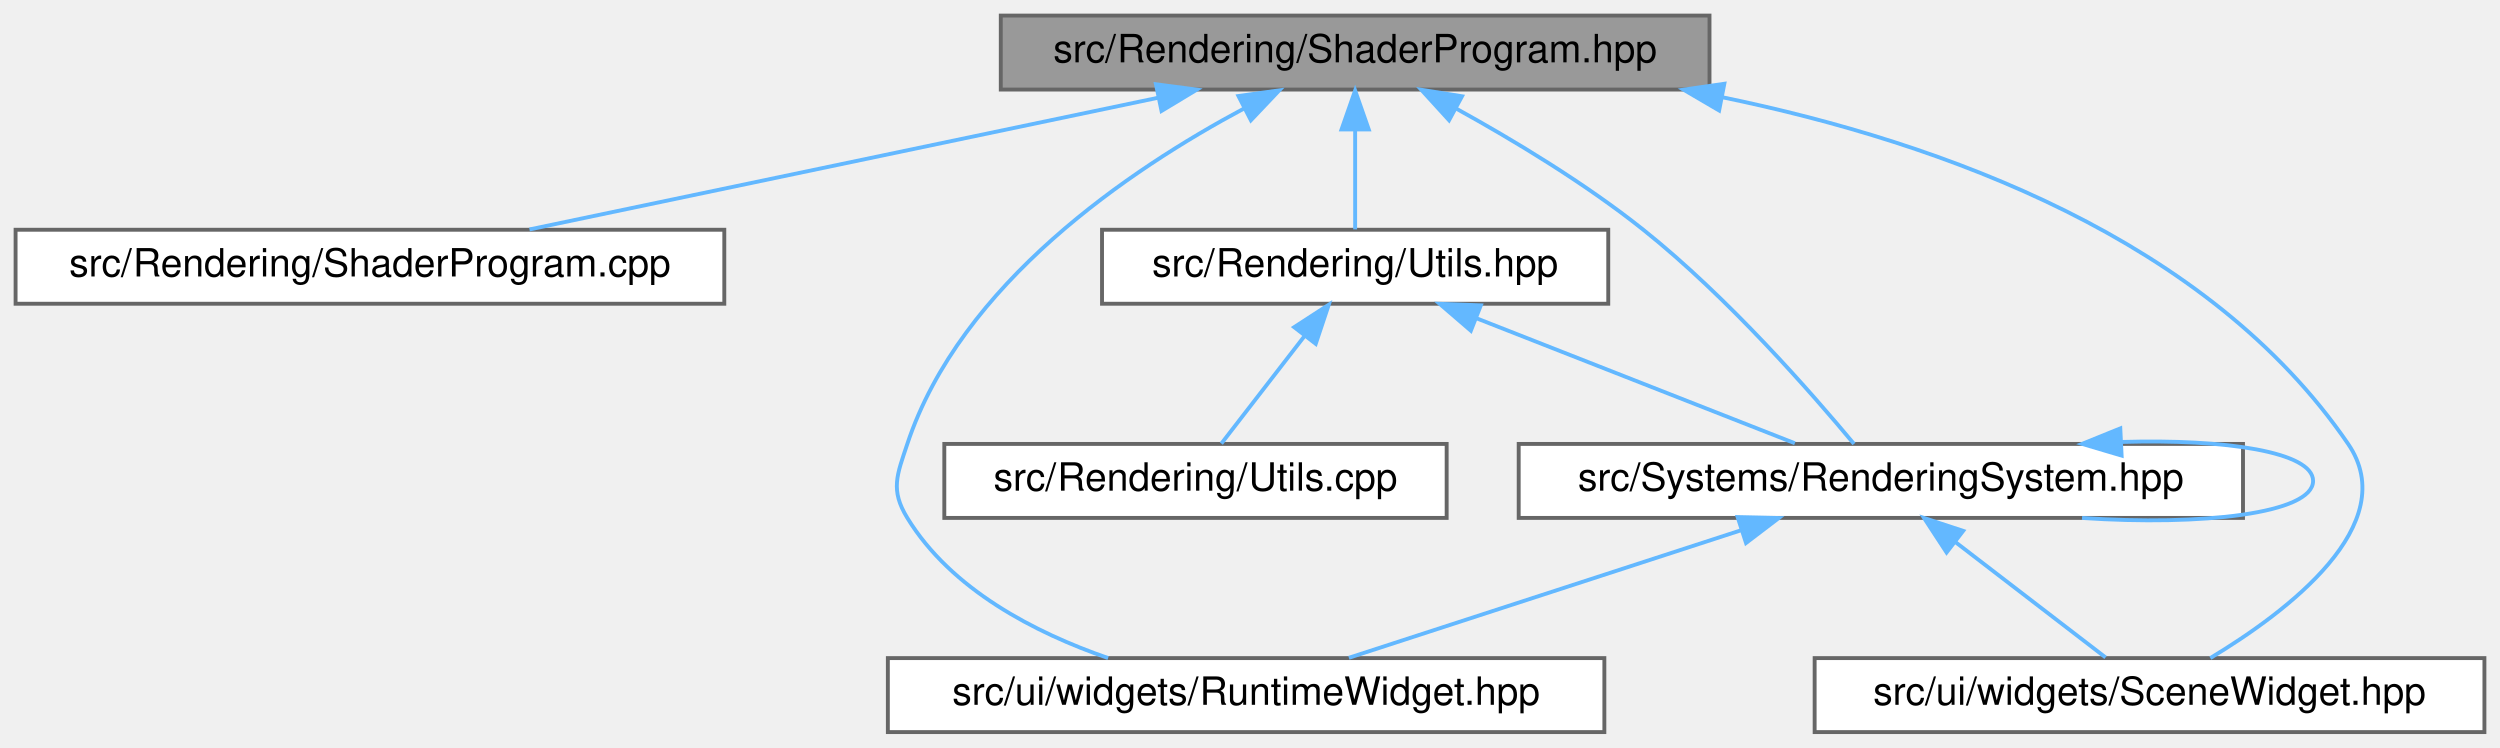
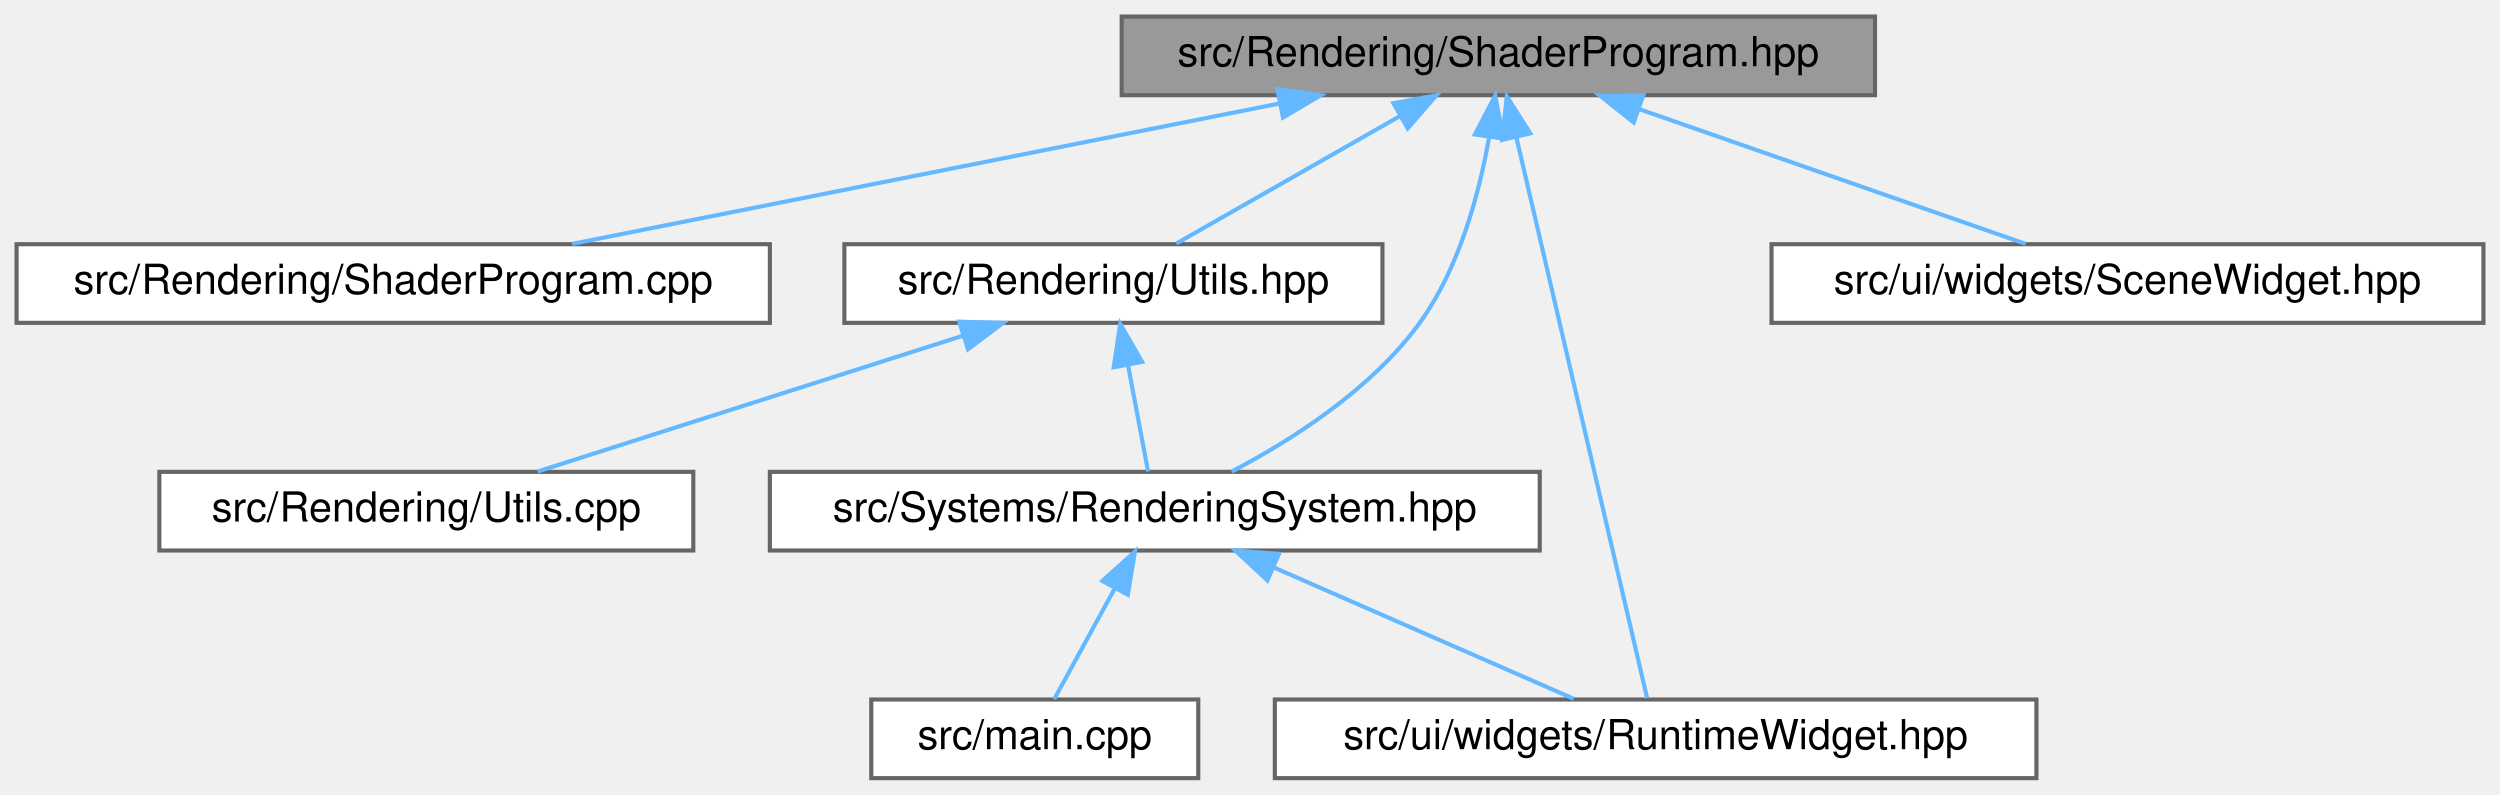
- <svg xmlns="http://www.w3.org/2000/svg" xmlns:xlink="http://www.w3.org/1999/xlink" width="642pt" height="192pt" viewBox="0.00 0.00 642.00 192.00">
+ <svg xmlns="http://www.w3.org/2000/svg" xmlns:xlink="http://www.w3.org/1999/xlink" width="604pt" height="192pt" viewBox="0.00 0.00 604.00 192.00">
  <g id="graph0" class="graph" transform="scale(1 1) rotate(0) translate(4 188)">
    <g id="Node000001" class="node">
      <g id="a_Node000001">
        <a xlink:title=" ">
-           <polygon fill="#999999" stroke="#666666" points="435,-184 253,-184 253,-165 435,-165 435,-184" />
-           <text text-anchor="middle" x="344" y="-172" font-family="Helvetica,sans-Serif" font-size="10.00">src/Rendering/ShaderProgram.hpp</text>
+           <polygon fill="#999999" stroke="#666666" points="449,-184 267,-184 267,-165 449,-165 449,-184" />
+           <text text-anchor="middle" x="358" y="-172" font-family="Helvetica,sans-Serif" font-size="10.00">src/Rendering/ShaderProgram.hpp</text>
        </a>
      </g>
    </g>
    <g id="Node000002" class="node">
      <g id="a_Node000002">
        <a xlink:href="_shader_program_8cpp.html" target="_top" xlink:title=" ">
          <polygon fill="white" stroke="#666666" points="182,-129 0,-129 0,-110 182,-110 182,-129" />
          <text text-anchor="middle" x="91" y="-117" font-family="Helvetica,sans-Serif" font-size="10.00">src/Rendering/ShaderProgram.cpp</text>
        </a>
      </g>
    </g>
    <g id="edge1_Node000001_Node000002" class="edge">
      <g id="a_edge1_Node000001_Node000002">
        <a xlink:title=" ">
-           <path fill="none" stroke="#63b8ff" d="M293.3,-162.88C245.88,-152.94 175.95,-138.3 131.97,-129.08" />
-           <polygon fill="#63b8ff" stroke="#63b8ff" points="292.85,-166.36 303.35,-164.98 294.28,-159.51 292.85,-166.36" />
+           <path fill="none" stroke="#63b8ff" d="M305.12,-163C255.07,-153.07 180.84,-138.33 134.23,-129.08" />
+           <polygon fill="#63b8ff" stroke="#63b8ff" points="304.61,-166.47 315.1,-164.98 305.97,-159.6 304.61,-166.47" />
        </a>
      </g>
    </g>
    <g id="Node000003" class="node">
      <g id="a_Node000003">
        <a xlink:href="_rendering_2_utils_8hpp.html" target="_top" xlink:title=" ">
-           <polygon fill="white" stroke="#666666" points="409,-129 279,-129 279,-110 409,-110 409,-129" />
-           <text text-anchor="middle" x="344" y="-117" font-family="Helvetica,sans-Serif" font-size="10.00">src/Rendering/Utils.hpp</text>
+           <polygon fill="white" stroke="#666666" points="330,-129 200,-129 200,-110 330,-110 330,-129" />
+           <text text-anchor="middle" x="265" y="-117" font-family="Helvetica,sans-Serif" font-size="10.00">src/Rendering/Utils.hpp</text>
        </a>
      </g>
    </g>
    <g id="edge2_Node000001_Node000003" class="edge">
      <g id="a_edge2_Node000001_Node000003">
        <a xlink:title=" ">
-           <path fill="none" stroke="#63b8ff" d="M344,-154.66C344,-145.93 344,-135.99 344,-129.09" />
-           <polygon fill="#63b8ff" stroke="#63b8ff" points="340.5,-154.75 344,-164.75 347.5,-154.75 340.5,-154.75" />
+           <path fill="none" stroke="#63b8ff" d="M334.25,-159.97C317.25,-150.28 294.87,-137.52 280.21,-129.17" />
+           <polygon fill="#63b8ff" stroke="#63b8ff" points="332.64,-163.07 343.06,-164.98 336.1,-156.99 332.64,-163.07" />
        </a>
      </g>
    </g>
    <g id="Node000005" class="node">
      <g id="a_Node000005">
        <a xlink:href="_rendering_system_8hpp.html" target="_top" xlink:title=" ">
-           <polygon fill="white" stroke="#666666" points="572,-74 386,-74 386,-55 572,-55 572,-74" />
-           <text text-anchor="middle" x="479" y="-62" font-family="Helvetica,sans-Serif" font-size="10.00">src/Systems/RenderingSystem.hpp</text>
+           <polygon fill="white" stroke="#666666" points="368,-74 182,-74 182,-55 368,-55 368,-74" />
+           <text text-anchor="middle" x="275" y="-62" font-family="Helvetica,sans-Serif" font-size="10.00">src/Systems/RenderingSystem.hpp</text>
        </a>
      </g>
    </g>
-     <g id="edge8_Node000001_Node000005" class="edge">
-       <g id="a_edge8_Node000001_Node000005">
+     <g id="edge7_Node000001_Node000005" class="edge">
+       <g id="a_edge7_Node000001_Node000005">
        <a xlink:title=" ">
-           <path fill="none" stroke="#63b8ff" d="M370.05,-160.06C384.75,-151.94 403.1,-140.89 418,-129 439.75,-111.65 461.4,-86.87 472.11,-74" />
-           <polygon fill="#63b8ff" stroke="#63b8ff" points="368.12,-157.12 360.98,-164.95 371.45,-163.28 368.12,-157.12" />
-         </a>
-       </g>
-     </g>
-     <g id="Node000006" class="node">
-       <g id="a_Node000006">
-         <a xlink:href="_runtime_widget_8hpp.html" target="_top" xlink:title=" ">
-           <polygon fill="white" stroke="#666666" points="408,-19 224,-19 224,0 408,0 408,-19" />
-           <text text-anchor="middle" x="316" y="-7" font-family="Helvetica,sans-Serif" font-size="10.00">src/ui/widgets/RuntimeWidget.hpp</text>
-         </a>
-       </g>
-     </g>
-     <g id="edge9_Node000001_Node000006" class="edge">
-       <g id="a_edge9_Node000001_Node000006">
-         <a xlink:title=" ">
-           <path fill="none" stroke="#63b8ff" d="M315.52,-160.17C286.11,-144.45 242.65,-115.15 229,-74 226.34,-65.99 224.59,-62.2 229,-55 240.24,-36.62 261.74,-25.52 280.56,-19.01" />
-           <polygon fill="#63b8ff" stroke="#63b8ff" points="314.03,-163.34 324.52,-164.8 317.23,-157.11 314.03,-163.34" />
+           <path fill="none" stroke="#63b8ff" d="M355.77,-154.86C353.4,-141.37 348.6,-123.25 339,-110 327.33,-93.89 307.96,-81.61 293.58,-74.07" />
+           <polygon fill="#63b8ff" stroke="#63b8ff" points="352.32,-155.51 357.24,-164.9 359.25,-154.5 352.32,-155.51" />
        </a>
      </g>
    </g>
    <g id="Node000007" class="node">
      <g id="a_Node000007">
-         <a xlink:href="_scene_widget_8hpp.html" target="_top" xlink:title="Contains the declaration of the SceneWidget class, a user interface widget for rendering scenes.">
-           <polygon fill="white" stroke="#666666" points="634,-19 462,-19 462,0 634,0 634,-19" />
-           <text text-anchor="middle" x="548" y="-7" font-family="Helvetica,sans-Serif" font-size="10.00">src/ui/widgets/SceneWidget.hpp</text>
+         <a xlink:href="_runtime_widget_8hpp.html" target="_top" xlink:title=" ">
+           <polygon fill="white" stroke="#666666" points="488,-19 304,-19 304,0 488,0 488,-19" />
+           <text text-anchor="middle" x="396" y="-7" font-family="Helvetica,sans-Serif" font-size="10.00">src/ui/widgets/RuntimeWidget.hpp</text>
        </a>
      </g>
    </g>
-     <g id="edge10_Node000001_Node000007" class="edge">
-       <g id="a_edge10_Node000001_Node000007">
+     <g id="edge8_Node000001_Node000007" class="edge">
+       <g id="a_edge8_Node000001_Node000007">
        <a xlink:title=" ">
-           <path fill="none" stroke="#63b8ff" d="M438.42,-163C495.18,-151.27 563.15,-126.47 599,-74 613.12,-53.34 583.33,-30.89 563.61,-19.01" />
-           <polygon fill="#63b8ff" stroke="#63b8ff" points="437.47,-159.62 428.33,-164.97 438.81,-166.49 437.47,-159.62" />
+           <path fill="none" stroke="#63b8ff" d="M362.35,-154.83C370.55,-119.67 387.98,-44.9 393.95,-19.31" />
+           <polygon fill="#63b8ff" stroke="#63b8ff" points="358.9,-154.2 360.04,-164.74 365.72,-155.79 358.9,-154.2" />
+         </a>
+       </g>
+     </g>
+     <g id="Node000008" class="node">
+       <g id="a_Node000008">
+         <a xlink:href="_scene_widget_8hpp.html" target="_top" xlink:title="Contains the declaration of the SceneWidget class, a user interface widget for rendering scenes.">
+           <polygon fill="white" stroke="#666666" points="596,-129 424,-129 424,-110 596,-110 596,-129" />
+           <text text-anchor="middle" x="510" y="-117" font-family="Helvetica,sans-Serif" font-size="10.00">src/ui/widgets/SceneWidget.hpp</text>
+         </a>
+       </g>
+     </g>
+     <g id="edge9_Node000001_Node000008" class="edge">
+       <g id="a_edge9_Node000001_Node000008">
+         <a xlink:title=" ">
+           <path fill="none" stroke="#63b8ff" d="M391.93,-161.67C420.27,-151.79 460.02,-137.93 485.39,-129.08" />
+           <polygon fill="#63b8ff" stroke="#63b8ff" points="390.71,-158.39 382.42,-164.98 393.02,-165 390.71,-158.39" />
        </a>
      </g>
    </g>
    <g id="Node000004" class="node">
      <g id="a_Node000004">
        <a xlink:href="_rendering_2_utils_8cpp.html" target="_top" xlink:title=" ">
-           <polygon fill="white" stroke="#666666" points="367.5,-74 238.5,-74 238.5,-55 367.5,-55 367.5,-74" />
-           <text text-anchor="middle" x="303" y="-62" font-family="Helvetica,sans-Serif" font-size="10.00">src/Rendering/Utils.cpp</text>
+           <polygon fill="white" stroke="#666666" points="163.5,-74 34.5,-74 34.5,-55 163.5,-55 163.5,-74" />
+           <text text-anchor="middle" x="99" y="-62" font-family="Helvetica,sans-Serif" font-size="10.00">src/Rendering/Utils.cpp</text>
        </a>
      </g>
    </g>
    <g id="edge3_Node000003_Node000004" class="edge">
      <g id="a_edge3_Node000003_Node000004">
        <a xlink:title=" ">
-           <path fill="none" stroke="#63b8ff" d="M330.98,-101.67C323.88,-92.5 315.4,-81.52 309.64,-74.09" />
-           <polygon fill="#63b8ff" stroke="#63b8ff" points="328.34,-103.98 337.23,-109.75 333.88,-99.7 328.34,-103.98" />
+           <path fill="none" stroke="#63b8ff" d="M228.75,-106.93C197.75,-97.03 153.83,-83.01 125.88,-74.08" />
+           <polygon fill="#63b8ff" stroke="#63b8ff" points="227.74,-110.28 238.33,-109.98 229.87,-103.61 227.74,-110.28" />
        </a>
      </g>
    </g>
    <g id="edge4_Node000003_Node000005" class="edge">
      <g id="a_edge4_Node000003_Node000005">
        <a xlink:title=" ">
-           <path fill="none" stroke="#63b8ff" d="M375.1,-106.29C400.12,-96.47 434.66,-82.91 456.92,-74.17" />
-           <polygon fill="#63b8ff" stroke="#63b8ff" points="373.72,-103.07 365.69,-109.98 376.28,-109.59 373.72,-103.07" />
+           <path fill="none" stroke="#63b8ff" d="M268.55,-99.66C270.2,-90.93 272.08,-80.99 273.38,-74.09" />
+           <polygon fill="#63b8ff" stroke="#63b8ff" points="265.07,-99.27 266.65,-109.75 271.94,-100.57 265.07,-99.27" />
        </a>
      </g>
    </g>
-     <g id="edge5_Node000005_Node000005" class="edge">
-       <g id="a_edge5_Node000005_Node000005">
-         <a xlink:title=" ">
-           <path fill="none" stroke="#63b8ff" d="M540.96,-74.51C567.41,-75.3 590,-71.96 590,-64.5 590,-56.09 561.27,-52.92 530.67,-54.99" />
-           <polygon fill="#63b8ff" stroke="#63b8ff" points="540.83,-71 530.67,-74.01 540.49,-77.99 540.83,-71" />
+     <g id="Node000006" class="node">
+       <g id="a_Node000006">
+         <a xlink:href="main_8cpp.html" target="_top" xlink:title=" ">
+           <polygon fill="white" stroke="#666666" points="285.5,-19 206.5,-19 206.5,0 285.5,0 285.5,-19" />
+           <text text-anchor="middle" x="246" y="-7" font-family="Helvetica,sans-Serif" font-size="10.00">src/main.cpp</text>
        </a>
      </g>
    </g>
-     <g id="edge6_Node000005_Node000006" class="edge">
-       <g id="a_edge6_Node000005_Node000006">
+     <g id="edge5_Node000005_Node000006" class="edge">
+       <g id="a_edge5_Node000005_Node000006">
        <a xlink:title=" ">
-           <path fill="none" stroke="#63b8ff" d="M443.01,-51.8C412.59,-41.91 369.72,-27.97 342.39,-19.08" />
-           <polygon fill="#63b8ff" stroke="#63b8ff" points="442.22,-55.22 452.81,-54.98 444.38,-48.56 442.22,-55.22" />
+           <path fill="none" stroke="#63b8ff" d="M265.32,-45.82C260.4,-36.82 254.64,-26.29 250.7,-19.09" />
+           <polygon fill="#63b8ff" stroke="#63b8ff" points="262.34,-47.66 270.21,-54.75 268.48,-44.3 262.34,-47.66" />
        </a>
      </g>
    </g>
-     <g id="edge7_Node000005_Node000007" class="edge">
-       <g id="a_edge7_Node000005_Node000007">
+     <g id="edge6_Node000005_Node000007" class="edge">
+       <g id="a_edge6_Node000005_Node000007">
        <a xlink:title=" ">
-           <path fill="none" stroke="#63b8ff" d="M498.04,-48.88C510.46,-39.34 526.24,-27.21 536.71,-19.17" />
-           <polygon fill="#63b8ff" stroke="#63b8ff" points="495.88,-46.12 490.09,-54.98 500.15,-51.67 495.88,-46.12" />
+           <path fill="none" stroke="#63b8ff" d="M303.77,-50.9C326.12,-41.11 356.52,-27.79 376.21,-19.17" />
+           <polygon fill="#63b8ff" stroke="#63b8ff" points="302.2,-47.77 294.44,-54.98 305,-54.18 302.2,-47.77" />
        </a>
      </g>
    </g>
  </g>
</svg>
